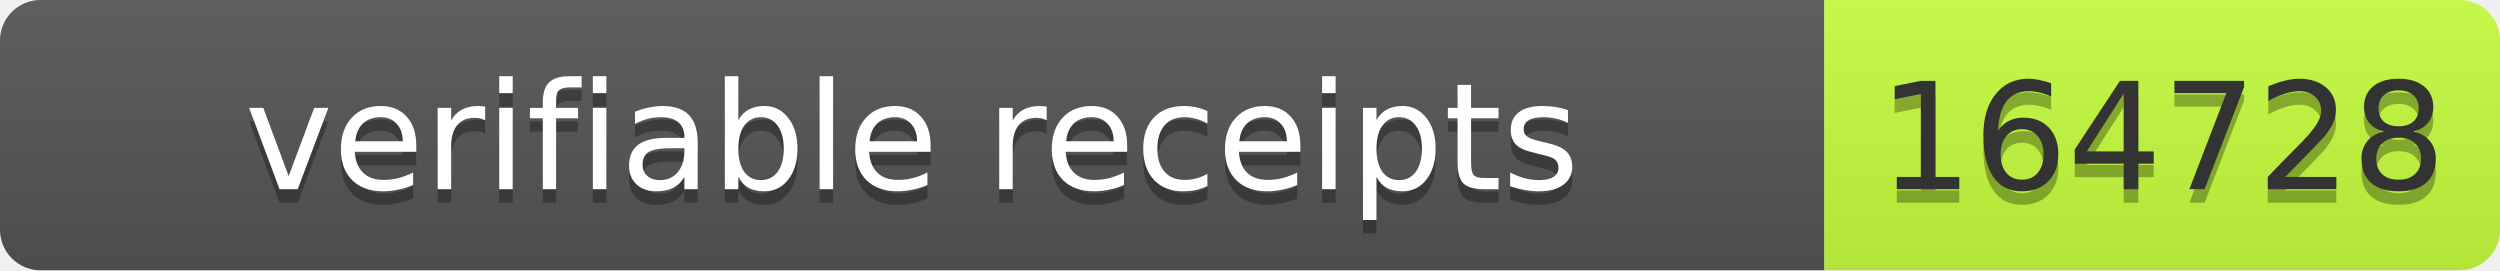
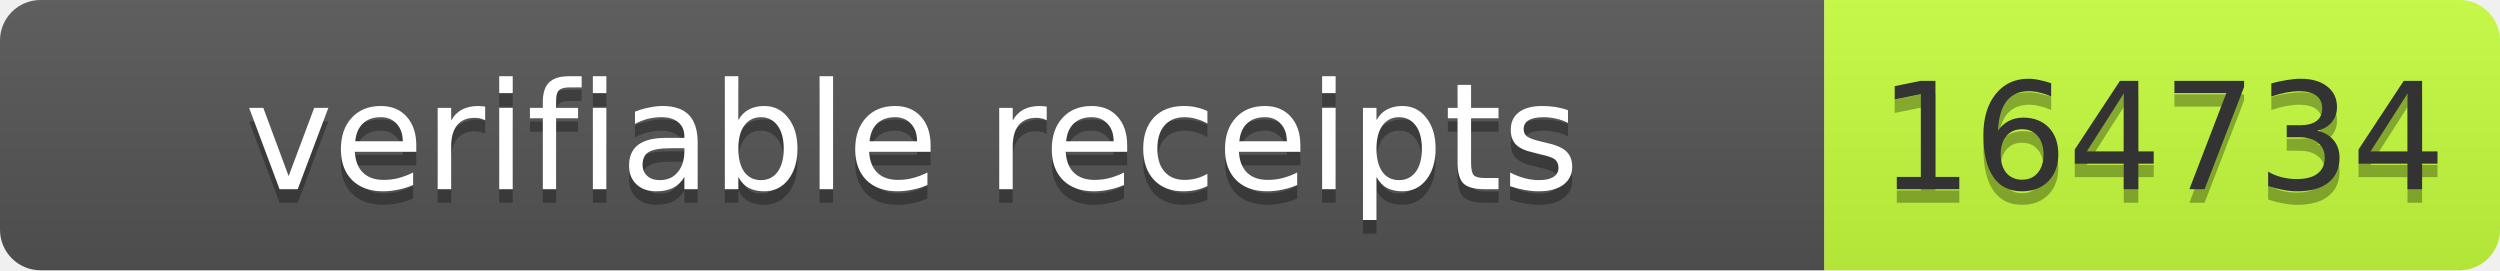
- <svg xmlns="http://www.w3.org/2000/svg" width="185" height="20" role="img" aria-label="verifiable receipts: 164728">
+ <svg xmlns="http://www.w3.org/2000/svg" width="185" height="20" role="img" aria-label="verifiable receipts: 164734">
  <linearGradient id="s" x2="0" y2="100%">
    <stop offset="0" stop-color="#bbb" stop-opacity=".1" />
    <stop offset="1" stop-opacity=".1" />
  </linearGradient>
  <clipPath id="r">
    <rect width="185" height="20" rx="3" fill="#fff" />
  </clipPath>
  <g clip-path="url(#r)">
    <rect width="135" height="20" fill="#555" />
    <rect x="135" width="50" height="20" fill="#c6ff3d" />
    <rect width="185" height="20" fill="url(#s)" />
  </g>
  <g font-family="Verdana,Geneva,DejaVu Sans,sans-serif" font-size="11">
    <text x="67.5" y="15" fill="#010101" fill-opacity=".3" text-anchor="middle" textLength="125">verifiable receipts</text>
    <text x="67.5" y="14" fill="#fff" text-anchor="middle" textLength="125">verifiable receipts</text>
-     <text x="160" y="15" fill="#010101" fill-opacity=".3" text-anchor="middle" textLength="40">164728</text>
-     <text x="160" y="14" fill="#333" text-anchor="middle" textLength="40">164728</text>
+     <text x="160" y="15" fill="#010101" fill-opacity=".3" text-anchor="middle" textLength="40">164734</text>
+     <text x="160" y="14" fill="#333" text-anchor="middle" textLength="40">164734</text>
  </g>
</svg>
